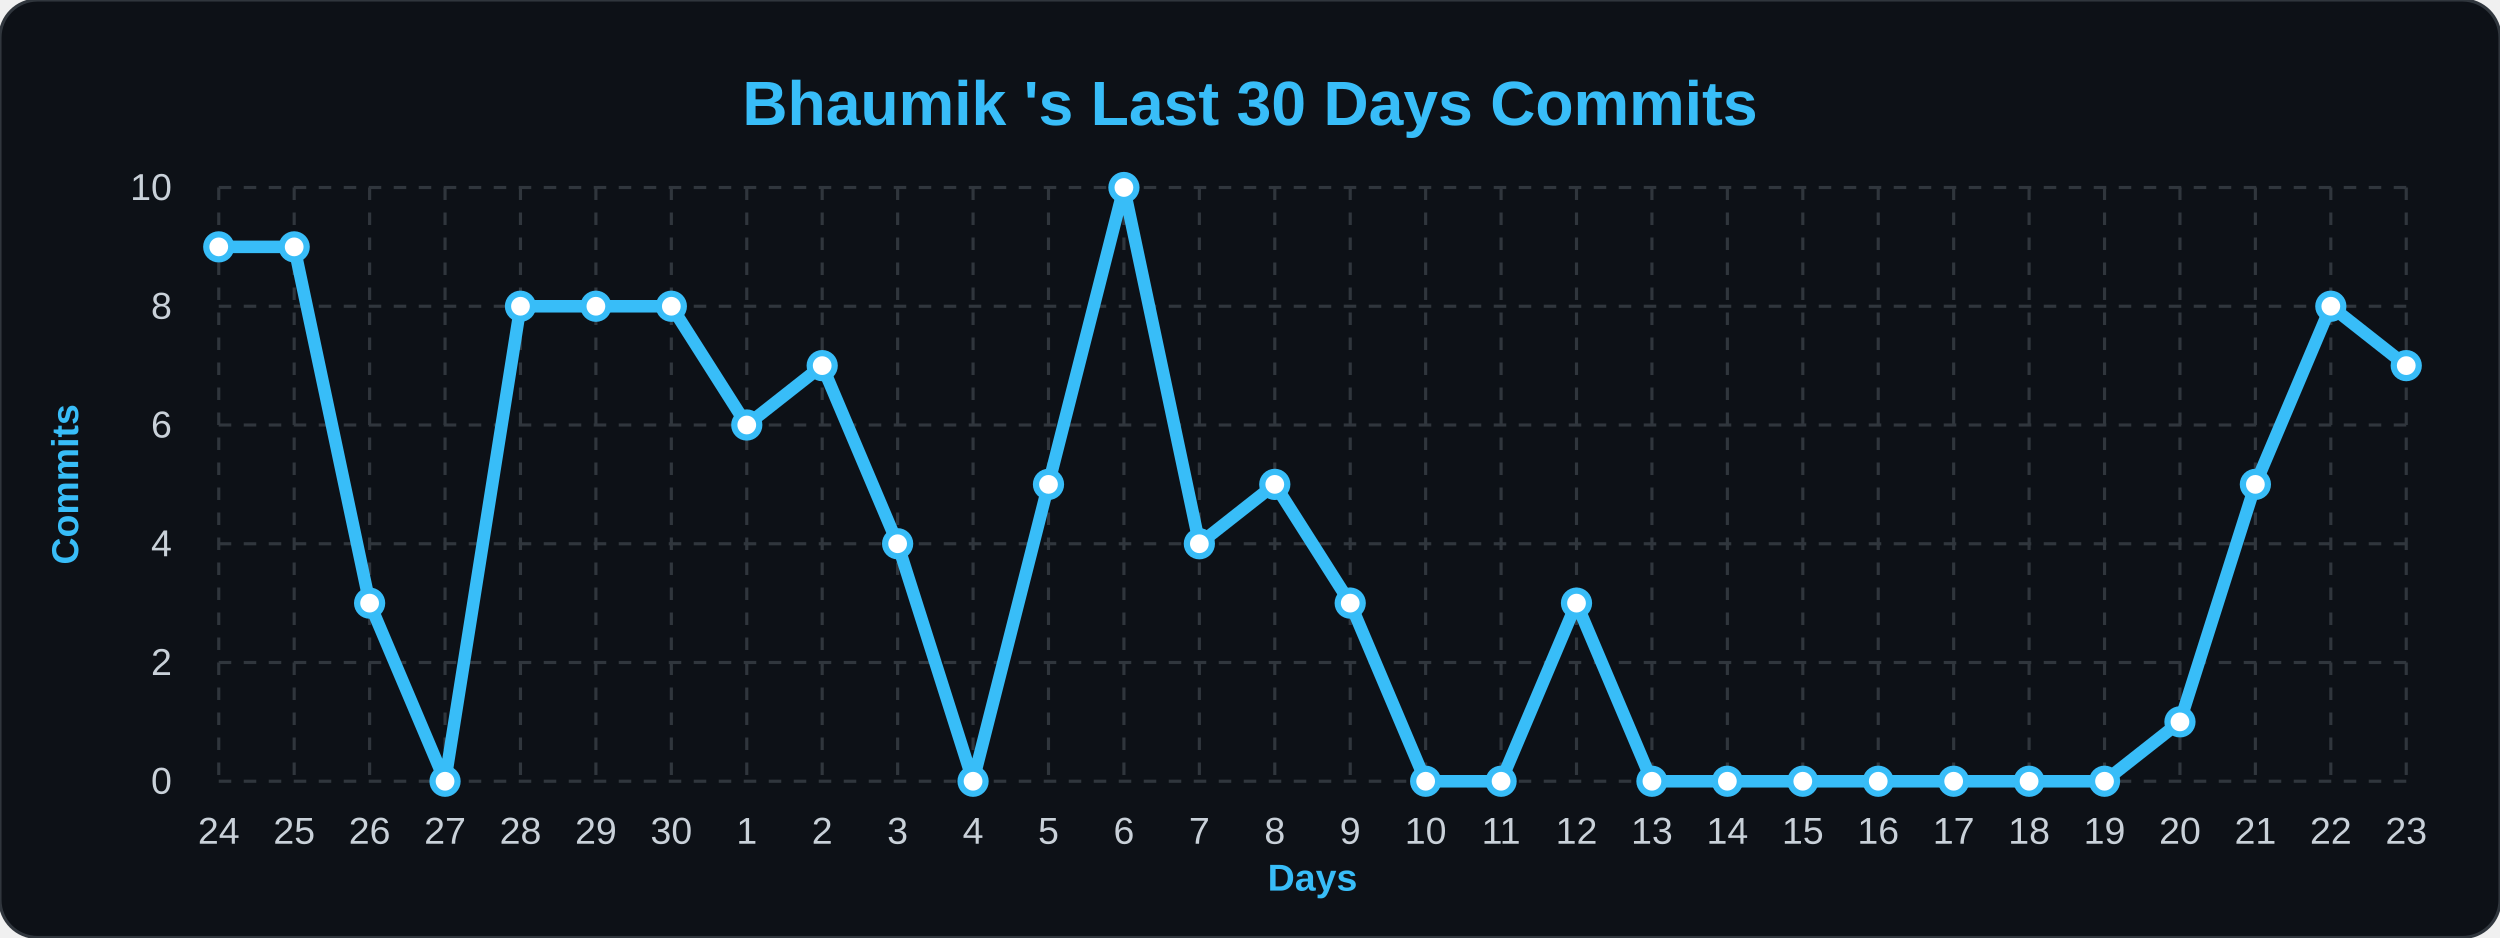
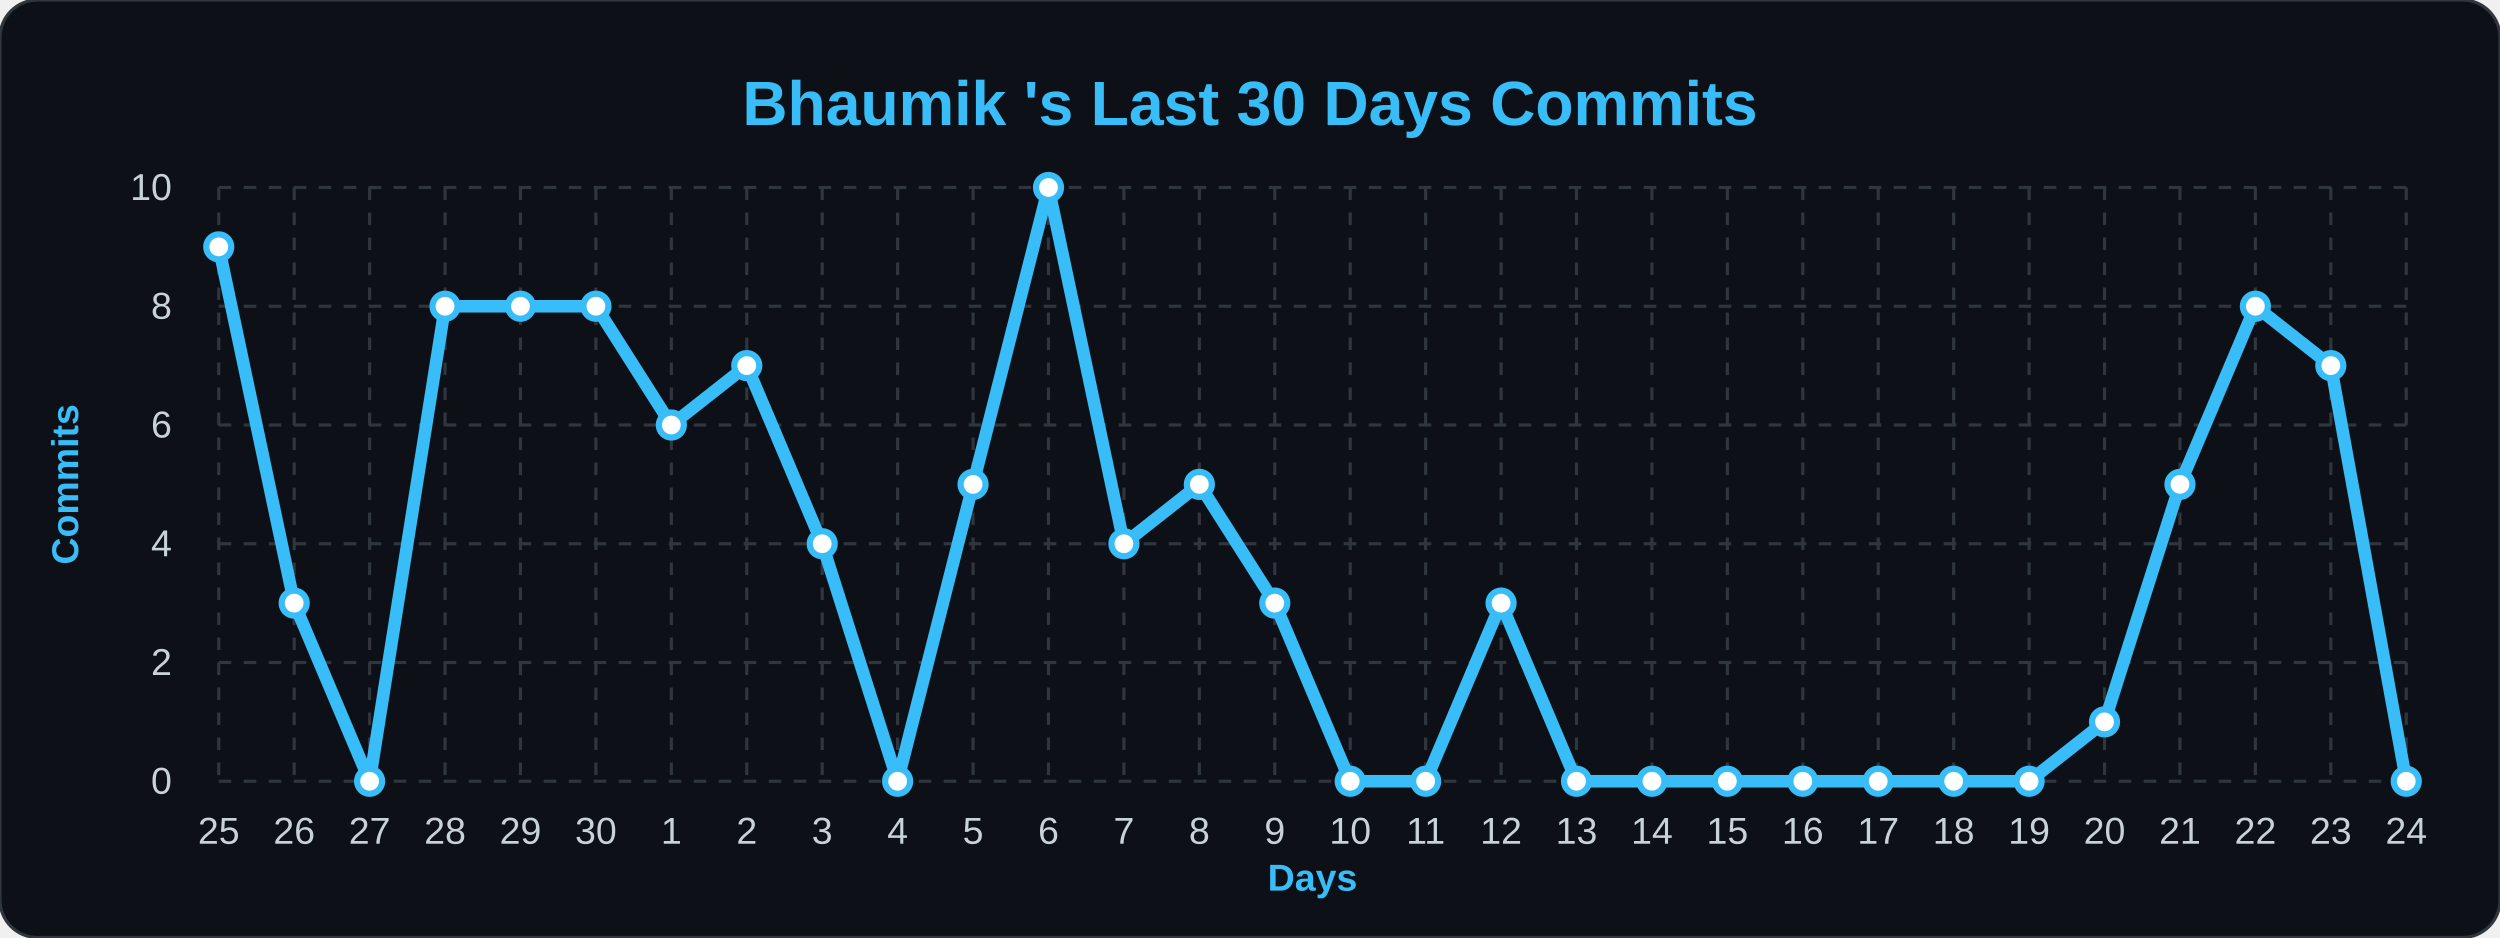
<svg xmlns="http://www.w3.org/2000/svg" width="100%" viewBox="0 0 800 300">
  <style>
        .bg { fill: #0d1117; }
        .title { font: bold 20px 'Segoe UI', Arial, sans-serif; fill: #38bdf8; }
        .axis-label { font: bold 12px 'Segoe UI', Arial, sans-serif; fill: #38bdf8; }
        .tick-label { font: 12px 'Segoe UI', Arial, sans-serif; fill: #c9d1d9; }
        .grid { stroke: #30363d; stroke-width: 1; stroke-dasharray: 4 4; }
        .line { fill: none; stroke: #38bdf8; stroke-width: 4; stroke-linejoin: round; }
        .dot { fill: #ffffff; stroke: #38bdf8; stroke-width: 2; }
    </style>
  <rect width="800" height="300" rx="12" class="bg" stroke="#30363d" stroke-width="1" />
  <text x="400" y="40" class="title" text-anchor="middle">Bhaumik 's Last 30 Days Commits</text>
  <text x="25" y="155" class="axis-label" text-anchor="middle" transform="rotate(-90 25,155)">Commits</text>
  <text x="420" y="285" class="axis-label" text-anchor="middle">Days</text>
  <line x1="70" y1="250.0" x2="770" y2="250.0" class="grid" />
  <text x="55" y="254.0" class="tick-label" text-anchor="end">0</text>
  <line x1="70" y1="212.0" x2="770" y2="212.0" class="grid" />
  <text x="55" y="216.0" class="tick-label" text-anchor="end">2</text>
  <line x1="70" y1="174.0" x2="770" y2="174.0" class="grid" />
  <text x="55" y="178.0" class="tick-label" text-anchor="end">4</text>
  <line x1="70" y1="136.0" x2="770" y2="136.0" class="grid" />
  <text x="55" y="140.0" class="tick-label" text-anchor="end">6</text>
  <line x1="70" y1="98.0" x2="770" y2="98.0" class="grid" />
  <text x="55" y="102.0" class="tick-label" text-anchor="end">8</text>
  <line x1="70" y1="60.0" x2="770" y2="60.0" class="grid" />
  <text x="55" y="64.0" class="tick-label" text-anchor="end">10</text>
  <line x1="70.0" y1="60" x2="70.0" y2="250" class="grid" />
-   <text x="70.0" y="270" class="tick-label" text-anchor="middle">24</text>
+   <text x="70.0" y="270" class="tick-label" text-anchor="middle">25</text>
  <line x1="94.138" y1="60" x2="94.138" y2="250" class="grid" />
-   <text x="94.138" y="270" class="tick-label" text-anchor="middle">25</text>
+   <text x="94.138" y="270" class="tick-label" text-anchor="middle">26</text>
  <line x1="118.276" y1="60" x2="118.276" y2="250" class="grid" />
-   <text x="118.276" y="270" class="tick-label" text-anchor="middle">26</text>
+   <text x="118.276" y="270" class="tick-label" text-anchor="middle">27</text>
  <line x1="142.414" y1="60" x2="142.414" y2="250" class="grid" />
-   <text x="142.414" y="270" class="tick-label" text-anchor="middle">27</text>
+   <text x="142.414" y="270" class="tick-label" text-anchor="middle">28</text>
  <line x1="166.552" y1="60" x2="166.552" y2="250" class="grid" />
-   <text x="166.552" y="270" class="tick-label" text-anchor="middle">28</text>
+   <text x="166.552" y="270" class="tick-label" text-anchor="middle">29</text>
  <line x1="190.69" y1="60" x2="190.69" y2="250" class="grid" />
-   <text x="190.69" y="270" class="tick-label" text-anchor="middle">29</text>
+   <text x="190.69" y="270" class="tick-label" text-anchor="middle">30</text>
  <line x1="214.828" y1="60" x2="214.828" y2="250" class="grid" />
-   <text x="214.828" y="270" class="tick-label" text-anchor="middle">30</text>
+   <text x="214.828" y="270" class="tick-label" text-anchor="middle">1</text>
  <line x1="238.966" y1="60" x2="238.966" y2="250" class="grid" />
-   <text x="238.966" y="270" class="tick-label" text-anchor="middle">1</text>
+   <text x="238.966" y="270" class="tick-label" text-anchor="middle">2</text>
  <line x1="263.103" y1="60" x2="263.103" y2="250" class="grid" />
-   <text x="263.103" y="270" class="tick-label" text-anchor="middle">2</text>
+   <text x="263.103" y="270" class="tick-label" text-anchor="middle">3</text>
  <line x1="287.241" y1="60" x2="287.241" y2="250" class="grid" />
-   <text x="287.241" y="270" class="tick-label" text-anchor="middle">3</text>
+   <text x="287.241" y="270" class="tick-label" text-anchor="middle">4</text>
  <line x1="311.379" y1="60" x2="311.379" y2="250" class="grid" />
-   <text x="311.379" y="270" class="tick-label" text-anchor="middle">4</text>
+   <text x="311.379" y="270" class="tick-label" text-anchor="middle">5</text>
  <line x1="335.517" y1="60" x2="335.517" y2="250" class="grid" />
-   <text x="335.517" y="270" class="tick-label" text-anchor="middle">5</text>
+   <text x="335.517" y="270" class="tick-label" text-anchor="middle">6</text>
  <line x1="359.655" y1="60" x2="359.655" y2="250" class="grid" />
-   <text x="359.655" y="270" class="tick-label" text-anchor="middle">6</text>
+   <text x="359.655" y="270" class="tick-label" text-anchor="middle">7</text>
  <line x1="383.793" y1="60" x2="383.793" y2="250" class="grid" />
-   <text x="383.793" y="270" class="tick-label" text-anchor="middle">7</text>
+   <text x="383.793" y="270" class="tick-label" text-anchor="middle">8</text>
  <line x1="407.931" y1="60" x2="407.931" y2="250" class="grid" />
-   <text x="407.931" y="270" class="tick-label" text-anchor="middle">8</text>
+   <text x="407.931" y="270" class="tick-label" text-anchor="middle">9</text>
  <line x1="432.069" y1="60" x2="432.069" y2="250" class="grid" />
-   <text x="432.069" y="270" class="tick-label" text-anchor="middle">9</text>
+   <text x="432.069" y="270" class="tick-label" text-anchor="middle">10</text>
  <line x1="456.207" y1="60" x2="456.207" y2="250" class="grid" />
-   <text x="456.207" y="270" class="tick-label" text-anchor="middle">10</text>
+   <text x="456.207" y="270" class="tick-label" text-anchor="middle">11</text>
  <line x1="480.345" y1="60" x2="480.345" y2="250" class="grid" />
-   <text x="480.345" y="270" class="tick-label" text-anchor="middle">11</text>
+   <text x="480.345" y="270" class="tick-label" text-anchor="middle">12</text>
  <line x1="504.483" y1="60" x2="504.483" y2="250" class="grid" />
-   <text x="504.483" y="270" class="tick-label" text-anchor="middle">12</text>
+   <text x="504.483" y="270" class="tick-label" text-anchor="middle">13</text>
  <line x1="528.621" y1="60" x2="528.621" y2="250" class="grid" />
-   <text x="528.621" y="270" class="tick-label" text-anchor="middle">13</text>
+   <text x="528.621" y="270" class="tick-label" text-anchor="middle">14</text>
  <line x1="552.759" y1="60" x2="552.759" y2="250" class="grid" />
-   <text x="552.759" y="270" class="tick-label" text-anchor="middle">14</text>
+   <text x="552.759" y="270" class="tick-label" text-anchor="middle">15</text>
  <line x1="576.897" y1="60" x2="576.897" y2="250" class="grid" />
-   <text x="576.897" y="270" class="tick-label" text-anchor="middle">15</text>
+   <text x="576.897" y="270" class="tick-label" text-anchor="middle">16</text>
  <line x1="601.034" y1="60" x2="601.034" y2="250" class="grid" />
-   <text x="601.034" y="270" class="tick-label" text-anchor="middle">16</text>
+   <text x="601.034" y="270" class="tick-label" text-anchor="middle">17</text>
  <line x1="625.172" y1="60" x2="625.172" y2="250" class="grid" />
-   <text x="625.172" y="270" class="tick-label" text-anchor="middle">17</text>
+   <text x="625.172" y="270" class="tick-label" text-anchor="middle">18</text>
  <line x1="649.31" y1="60" x2="649.31" y2="250" class="grid" />
-   <text x="649.31" y="270" class="tick-label" text-anchor="middle">18</text>
+   <text x="649.31" y="270" class="tick-label" text-anchor="middle">19</text>
  <line x1="673.448" y1="60" x2="673.448" y2="250" class="grid" />
-   <text x="673.448" y="270" class="tick-label" text-anchor="middle">19</text>
+   <text x="673.448" y="270" class="tick-label" text-anchor="middle">20</text>
  <line x1="697.586" y1="60" x2="697.586" y2="250" class="grid" />
-   <text x="697.586" y="270" class="tick-label" text-anchor="middle">20</text>
+   <text x="697.586" y="270" class="tick-label" text-anchor="middle">21</text>
  <line x1="721.724" y1="60" x2="721.724" y2="250" class="grid" />
-   <text x="721.724" y="270" class="tick-label" text-anchor="middle">21</text>
+   <text x="721.724" y="270" class="tick-label" text-anchor="middle">22</text>
  <line x1="745.862" y1="60" x2="745.862" y2="250" class="grid" />
-   <text x="745.862" y="270" class="tick-label" text-anchor="middle">22</text>
+   <text x="745.862" y="270" class="tick-label" text-anchor="middle">23</text>
  <line x1="770.0" y1="60" x2="770.0" y2="250" class="grid" />
-   <text x="770.0" y="270" class="tick-label" text-anchor="middle">23</text>
-   <path d="M 70.0,79.0 L 94.138,79.0 L 118.276,193.0 L 142.414,250.0 L 166.552,98.0 L 190.69,98.0 L 214.828,98.0 L 238.966,136.0 L 263.103,117.0 L 287.241,174.0 L 311.379,250.0 L 335.517,155.0 L 359.655,60.0 L 383.793,174.0 L 407.931,155.0 L 432.069,193.0 L 456.207,250.0 L 480.345,250.0 L 504.483,193.0 L 528.621,250.0 L 552.759,250.0 L 576.897,250.0 L 601.034,250.0 L 625.172,250.0 L 649.31,250.0 L 673.448,250.0 L 697.586,231.0 L 721.724,155.0 L 745.862,98.0 L 770.0,117.0" class="line" />
+   <text x="770.0" y="270" class="tick-label" text-anchor="middle">24</text>
+   <path d="M 70.0,79.0 L 94.138,193.0 L 118.276,250.0 L 142.414,98.0 L 166.552,98.0 L 190.69,98.0 L 214.828,136.0 L 238.966,117.0 L 263.103,174.0 L 287.241,250.0 L 311.379,155.0 L 335.517,60.0 L 359.655,174.0 L 383.793,155.0 L 407.931,193.0 L 432.069,250.0 L 456.207,250.0 L 480.345,193.0 L 504.483,250.0 L 528.621,250.0 L 552.759,250.0 L 576.897,250.0 L 601.034,250.0 L 625.172,250.0 L 649.31,250.0 L 673.448,231.0 L 697.586,155.0 L 721.724,98.0 L 745.862,117.0 L 770.0,250.0" class="line" />
  <g>
    <circle cx="70.0" cy="79.0" r="4" class="dot" />
  </g>
  <g>
-     <circle cx="94.138" cy="79.0" r="4" class="dot" />
+     <circle cx="94.138" cy="193.0" r="4" class="dot" />
  </g>
  <g>
-     <circle cx="118.276" cy="193.0" r="4" class="dot" />
+     <circle cx="118.276" cy="250.0" r="4" class="dot" />
  </g>
  <g>
-     <circle cx="142.414" cy="250.0" r="4" class="dot" />
+     <circle cx="142.414" cy="98.0" r="4" class="dot" />
  </g>
  <g>
    <circle cx="166.552" cy="98.0" r="4" class="dot" />
  </g>
  <g>
    <circle cx="190.69" cy="98.0" r="4" class="dot" />
  </g>
  <g>
-     <circle cx="214.828" cy="98.0" r="4" class="dot" />
+     <circle cx="214.828" cy="136.0" r="4" class="dot" />
  </g>
  <g>
-     <circle cx="238.966" cy="136.0" r="4" class="dot" />
+     <circle cx="238.966" cy="117.0" r="4" class="dot" />
  </g>
  <g>
-     <circle cx="263.103" cy="117.0" r="4" class="dot" />
+     <circle cx="263.103" cy="174.0" r="4" class="dot" />
  </g>
  <g>
-     <circle cx="287.241" cy="174.0" r="4" class="dot" />
+     <circle cx="287.241" cy="250.0" r="4" class="dot" />
  </g>
  <g>
-     <circle cx="311.379" cy="250.0" r="4" class="dot" />
+     <circle cx="311.379" cy="155.0" r="4" class="dot" />
  </g>
  <g>
-     <circle cx="335.517" cy="155.0" r="4" class="dot" />
+     <circle cx="335.517" cy="60.0" r="4" class="dot" />
  </g>
  <g>
-     <circle cx="359.655" cy="60.0" r="4" class="dot" />
+     <circle cx="359.655" cy="174.0" r="4" class="dot" />
  </g>
  <g>
-     <circle cx="383.793" cy="174.0" r="4" class="dot" />
+     <circle cx="383.793" cy="155.0" r="4" class="dot" />
  </g>
  <g>
-     <circle cx="407.931" cy="155.0" r="4" class="dot" />
+     <circle cx="407.931" cy="193.0" r="4" class="dot" />
  </g>
  <g>
-     <circle cx="432.069" cy="193.0" r="4" class="dot" />
+     <circle cx="432.069" cy="250.0" r="4" class="dot" />
  </g>
  <g>
    <circle cx="456.207" cy="250.0" r="4" class="dot" />
  </g>
  <g>
-     <circle cx="480.345" cy="250.0" r="4" class="dot" />
+     <circle cx="480.345" cy="193.0" r="4" class="dot" />
  </g>
  <g>
-     <circle cx="504.483" cy="193.0" r="4" class="dot" />
+     <circle cx="504.483" cy="250.0" r="4" class="dot" />
  </g>
  <g>
    <circle cx="528.621" cy="250.0" r="4" class="dot" />
  </g>
  <g>
    <circle cx="552.759" cy="250.0" r="4" class="dot" />
  </g>
  <g>
    <circle cx="576.897" cy="250.0" r="4" class="dot" />
  </g>
  <g>
    <circle cx="601.034" cy="250.0" r="4" class="dot" />
  </g>
  <g>
    <circle cx="625.172" cy="250.0" r="4" class="dot" />
  </g>
  <g>
    <circle cx="649.31" cy="250.0" r="4" class="dot" />
  </g>
  <g>
-     <circle cx="673.448" cy="250.0" r="4" class="dot" />
+     <circle cx="673.448" cy="231.0" r="4" class="dot" />
  </g>
  <g>
-     <circle cx="697.586" cy="231.0" r="4" class="dot" />
+     <circle cx="697.586" cy="155.0" r="4" class="dot" />
  </g>
  <g>
-     <circle cx="721.724" cy="155.0" r="4" class="dot" />
+     <circle cx="721.724" cy="98.0" r="4" class="dot" />
  </g>
  <g>
-     <circle cx="745.862" cy="98.0" r="4" class="dot" />
+     <circle cx="745.862" cy="117.0" r="4" class="dot" />
  </g>
  <g>
-     <circle cx="770.0" cy="117.0" r="4" class="dot" />
+     <circle cx="770.0" cy="250.0" r="4" class="dot" />
  </g>
</svg>
